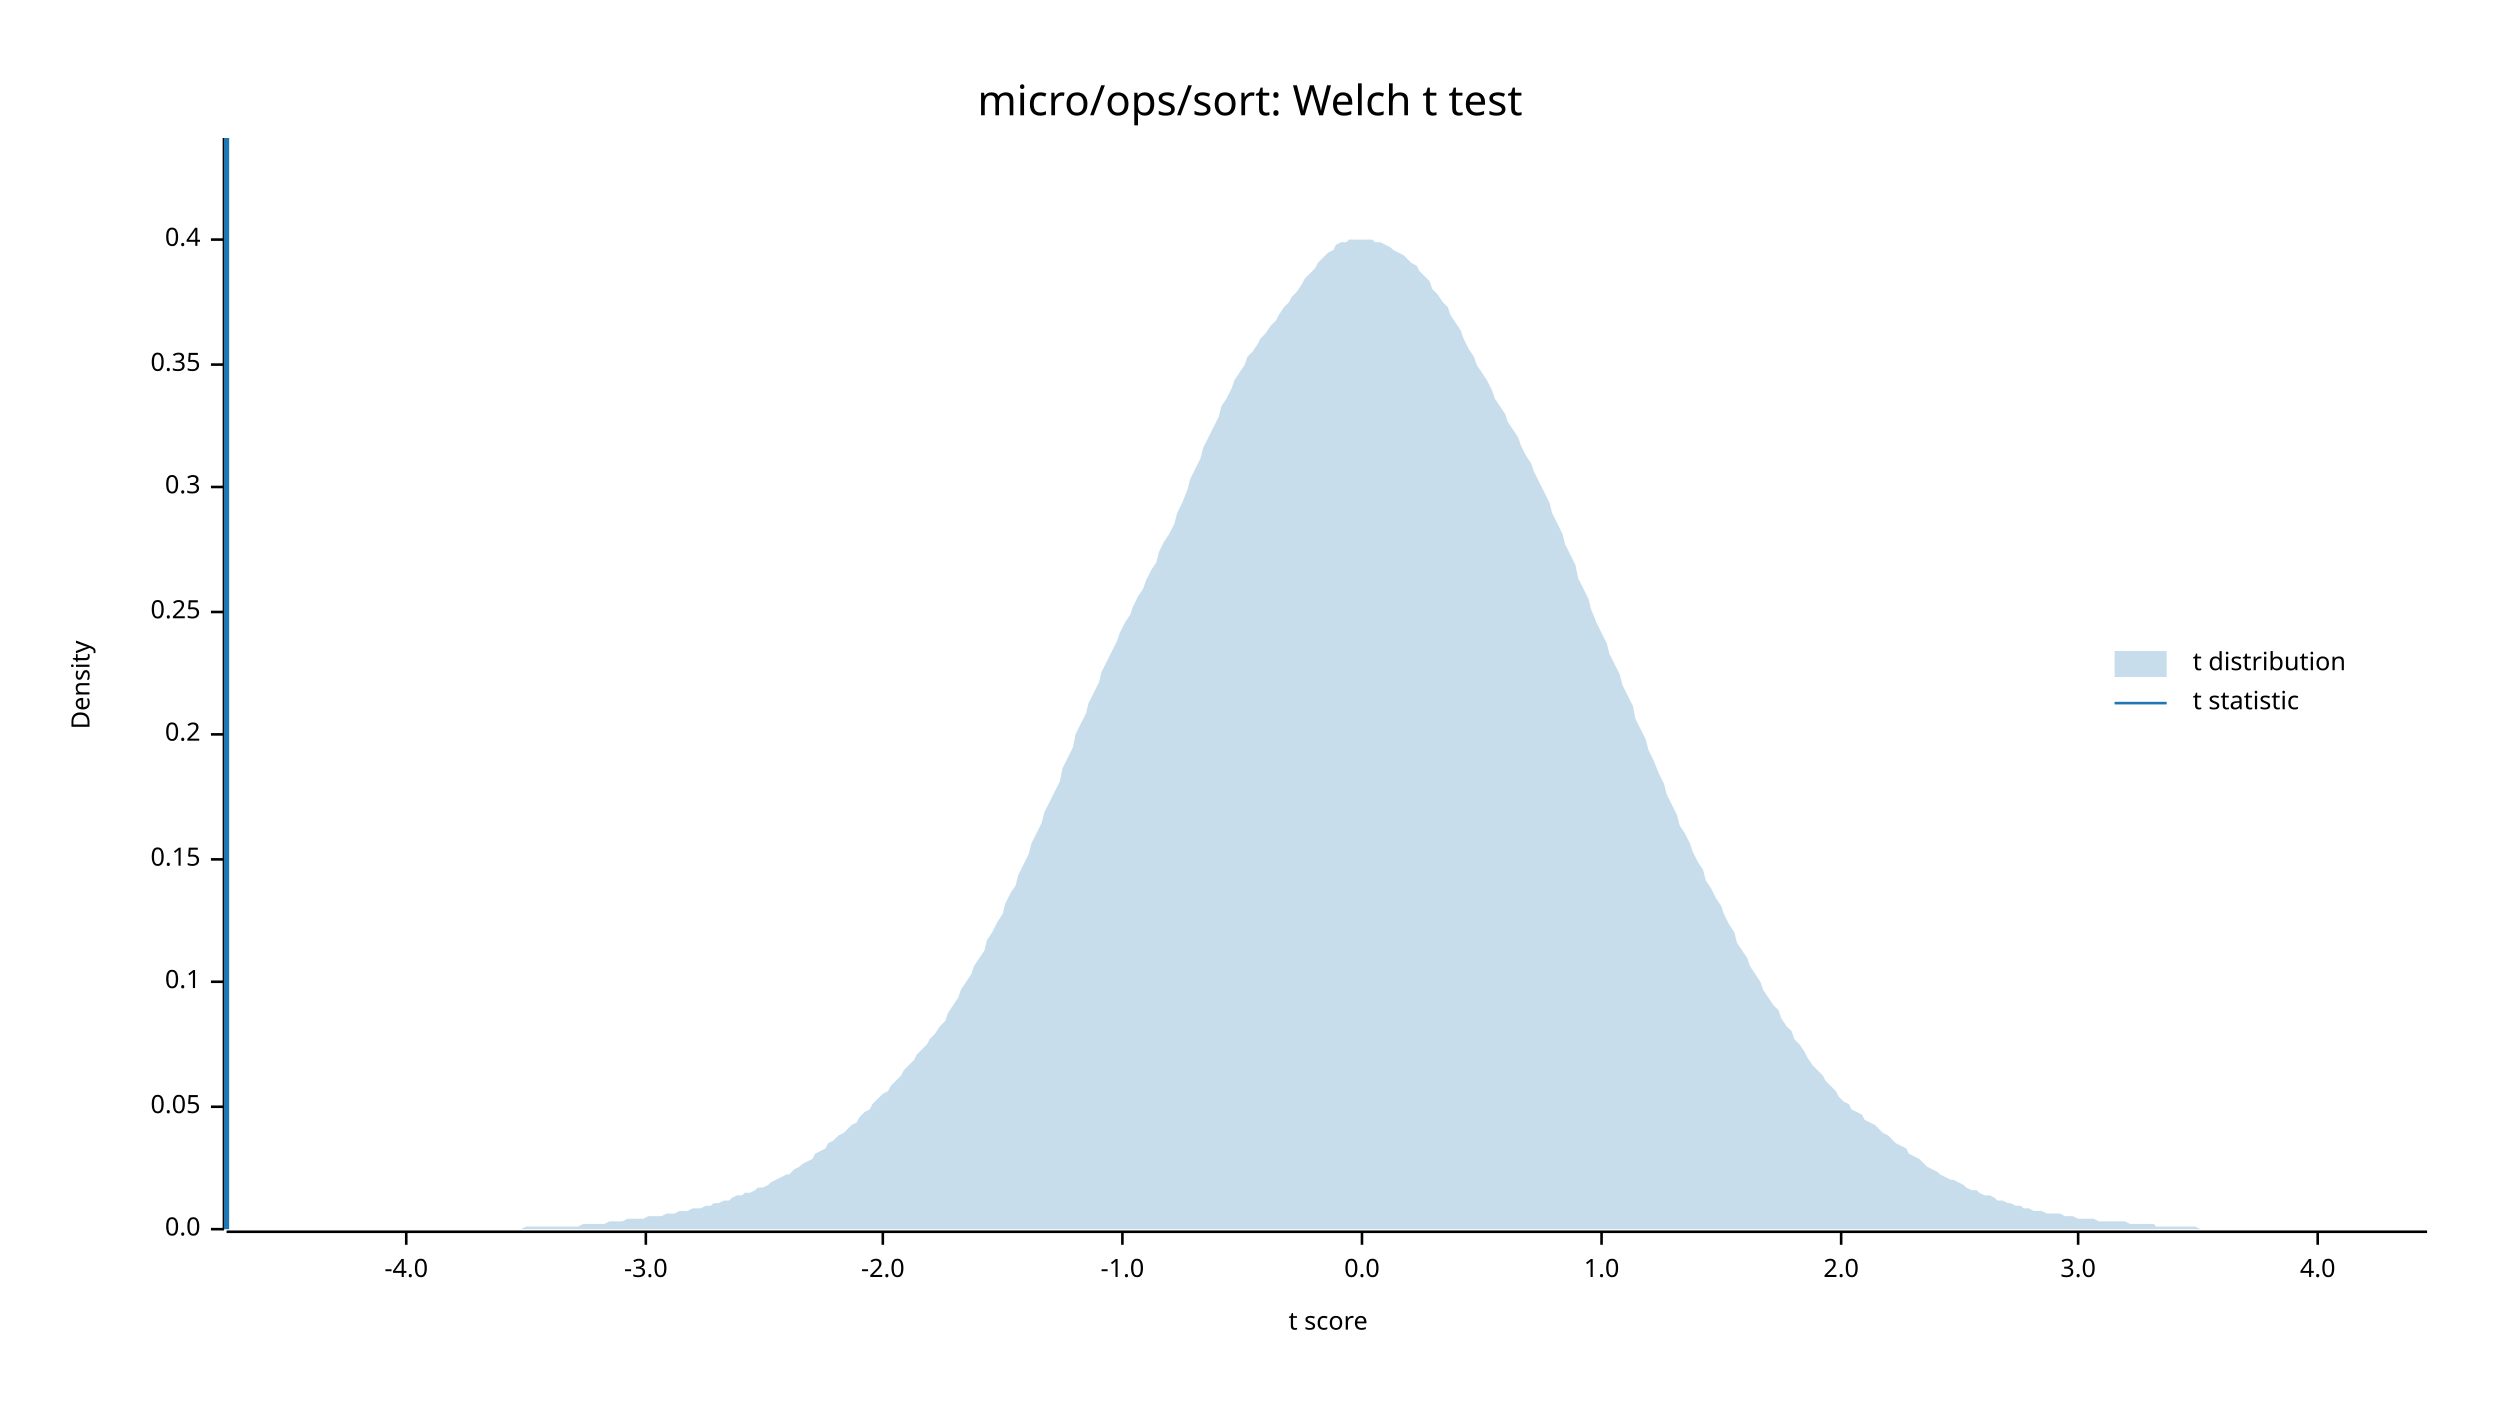
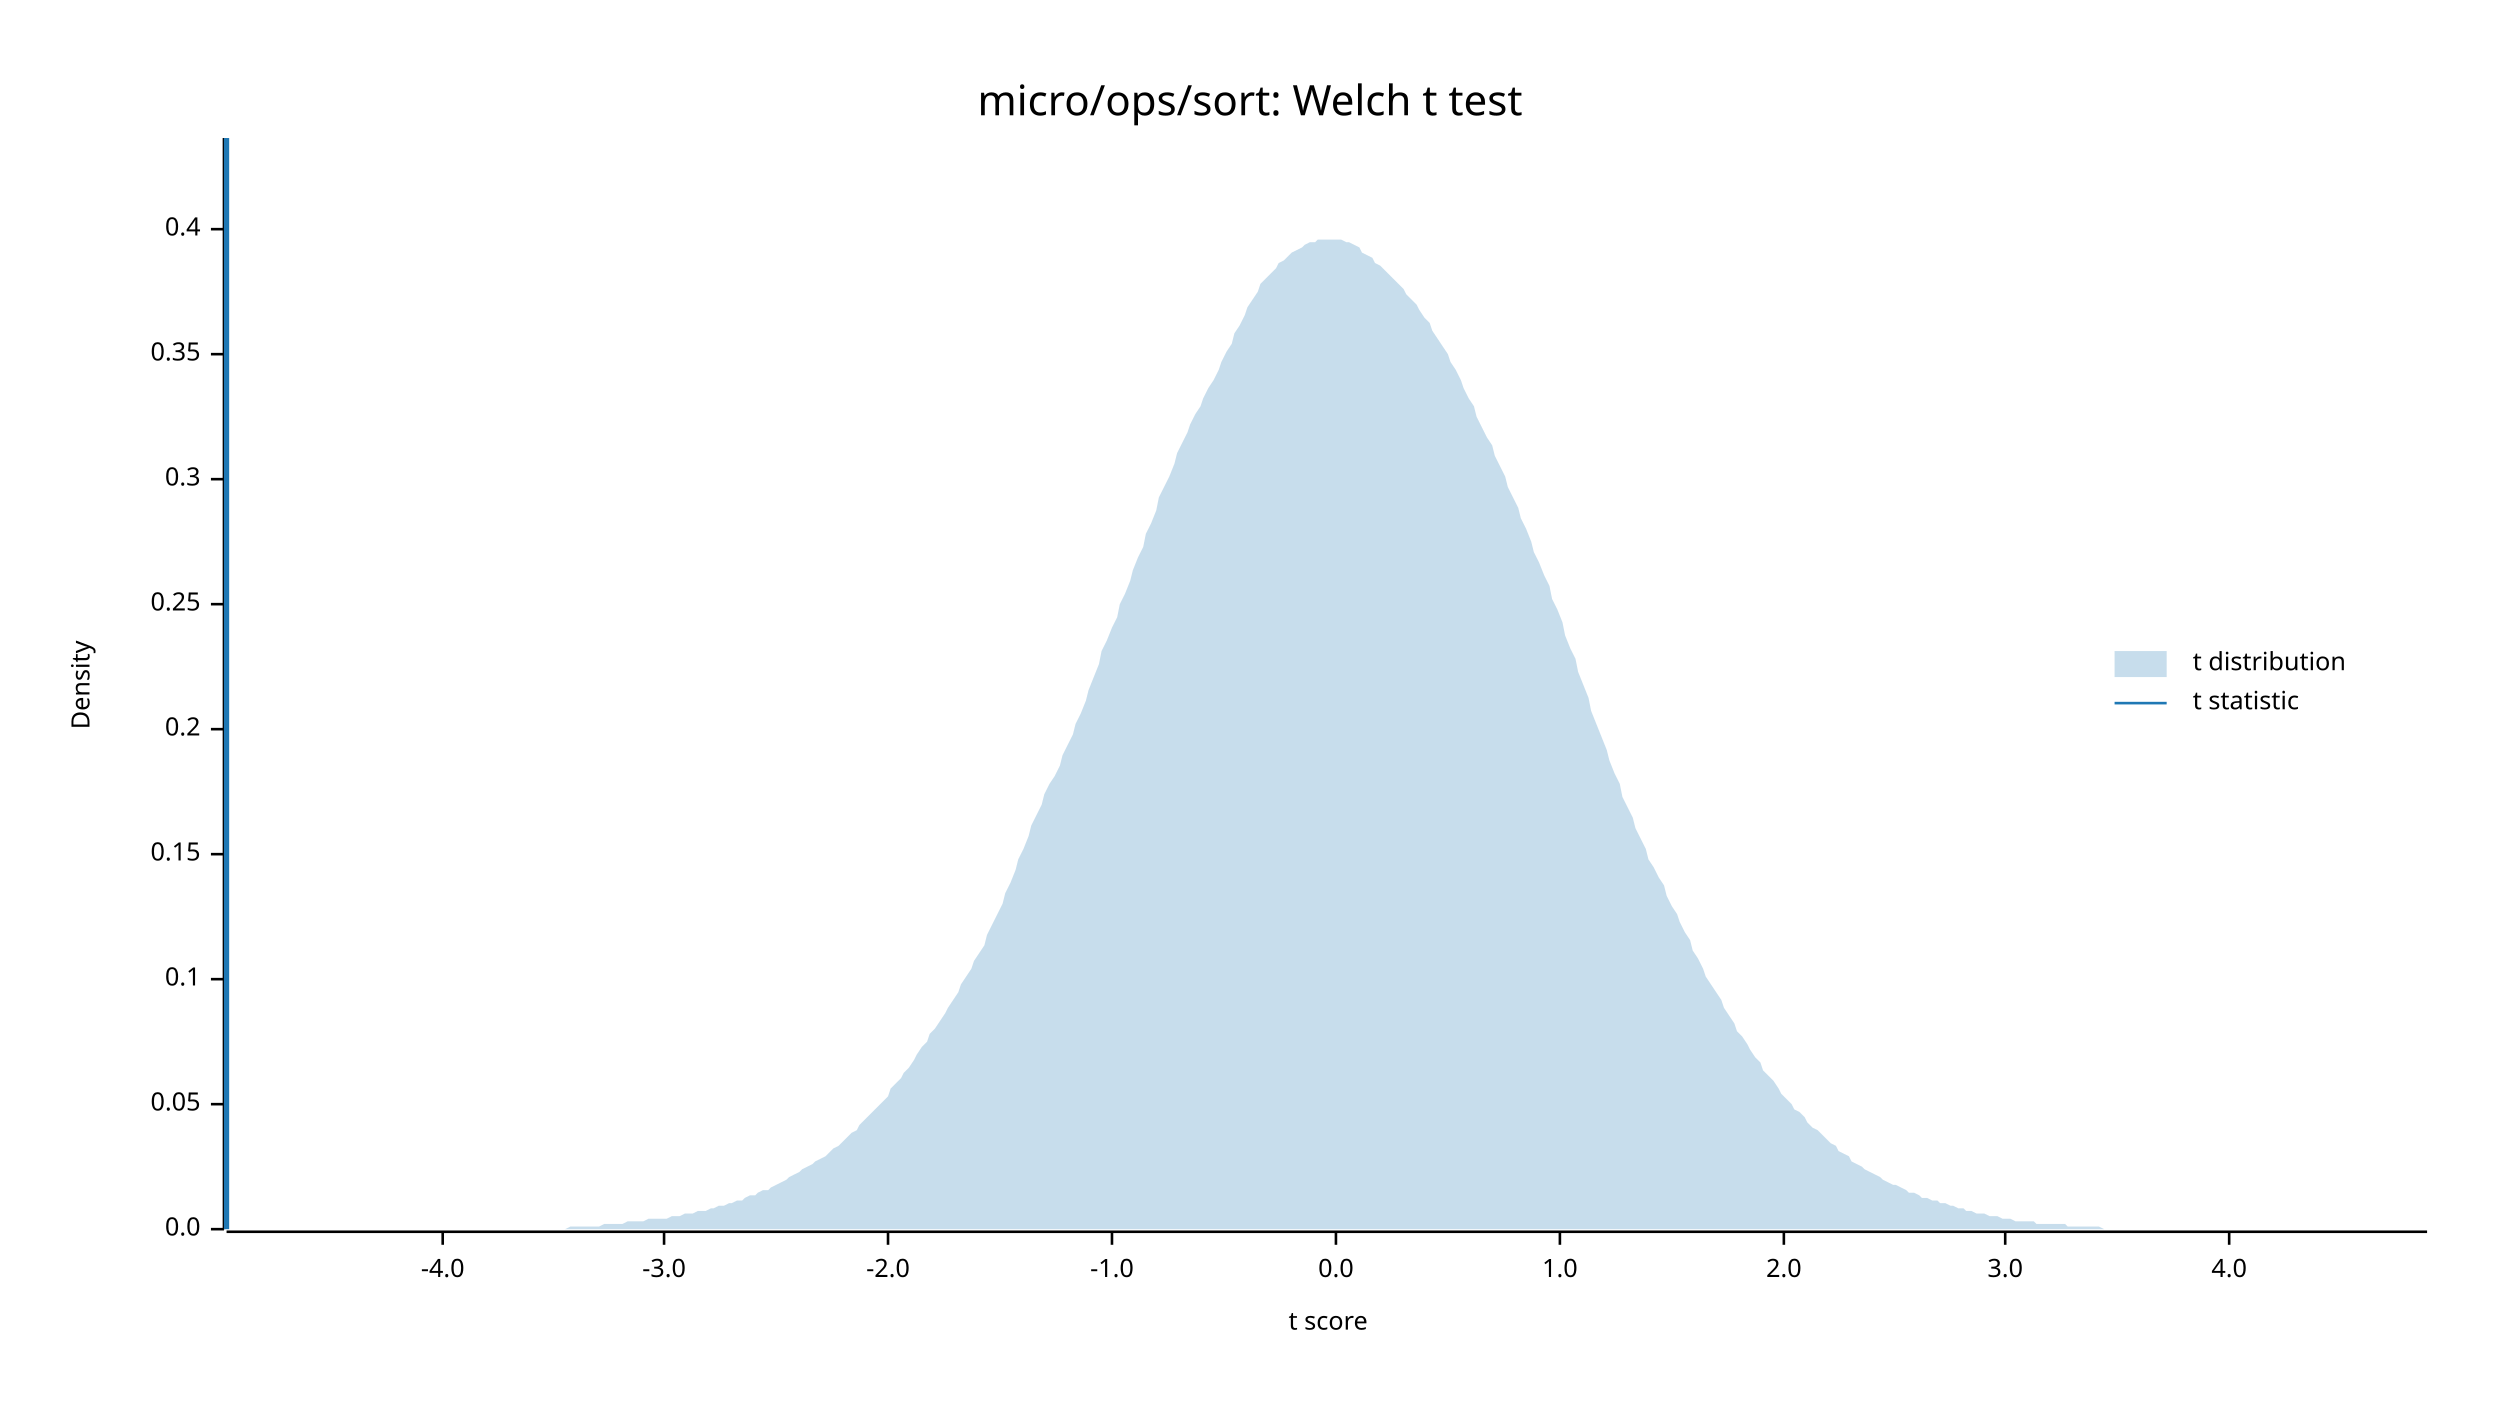
<svg xmlns="http://www.w3.org/2000/svg" width="960" height="540" viewBox="0 0 960 540">
  <text x="480" y="32" dy="0.76em" text-anchor="middle" font-family="sans-serif" font-size="16.129" opacity="1" fill="#000000">
micro/ops/sort: Welch t test
</text>
  <text x="27" y="263" dy="0.76em" text-anchor="middle" font-family="sans-serif" font-size="9.677" opacity="1" fill="#000000" transform="rotate(270, 27, 263)">
Density
</text>
  <text x="510" y="513" dy="-0.5ex" text-anchor="middle" font-family="sans-serif" font-size="9.677" opacity="1" fill="#000000">
t score
</text>
  <polyline fill="none" opacity="1" stroke="#000000" stroke-width="1" points="86,53 86,472 " />
  <text x="77" y="472" dy="0.5ex" text-anchor="end" font-family="sans-serif" font-size="9.677" opacity="1" fill="#000000">
0.0
</text>
  <polyline fill="none" opacity="1" stroke="#000000" stroke-width="1" points="81,472 86,472 " />
-   <text x="77" y="425" dy="0.5ex" text-anchor="end" font-family="sans-serif" font-size="9.677" opacity="1" fill="#000000">
+   <text x="77" y="424" dy="0.5ex" text-anchor="end" font-family="sans-serif" font-size="9.677" opacity="1" fill="#000000">
0.05
</text>
-   <polyline fill="none" opacity="1" stroke="#000000" stroke-width="1" points="81,425 86,425 " />
-   <text x="77" y="377" dy="0.5ex" text-anchor="end" font-family="sans-serif" font-size="9.677" opacity="1" fill="#000000">
+   <polyline fill="none" opacity="1" stroke="#000000" stroke-width="1" points="81,424 86,424 " />
+   <text x="77" y="376" dy="0.5ex" text-anchor="end" font-family="sans-serif" font-size="9.677" opacity="1" fill="#000000">
0.1
</text>
-   <polyline fill="none" opacity="1" stroke="#000000" stroke-width="1" points="81,377 86,377 " />
-   <text x="77" y="330" dy="0.5ex" text-anchor="end" font-family="sans-serif" font-size="9.677" opacity="1" fill="#000000">
+   <polyline fill="none" opacity="1" stroke="#000000" stroke-width="1" points="81,376 86,376 " />
+   <text x="77" y="328" dy="0.5ex" text-anchor="end" font-family="sans-serif" font-size="9.677" opacity="1" fill="#000000">
0.15
</text>
-   <polyline fill="none" opacity="1" stroke="#000000" stroke-width="1" points="81,330 86,330 " />
-   <text x="77" y="282" dy="0.5ex" text-anchor="end" font-family="sans-serif" font-size="9.677" opacity="1" fill="#000000">
+   <polyline fill="none" opacity="1" stroke="#000000" stroke-width="1" points="81,328 86,328 " />
+   <text x="77" y="280" dy="0.5ex" text-anchor="end" font-family="sans-serif" font-size="9.677" opacity="1" fill="#000000">
0.2
</text>
-   <polyline fill="none" opacity="1" stroke="#000000" stroke-width="1" points="81,282 86,282 " />
-   <text x="77" y="235" dy="0.5ex" text-anchor="end" font-family="sans-serif" font-size="9.677" opacity="1" fill="#000000">
+   <polyline fill="none" opacity="1" stroke="#000000" stroke-width="1" points="81,280 86,280 " />
+   <text x="77" y="232" dy="0.5ex" text-anchor="end" font-family="sans-serif" font-size="9.677" opacity="1" fill="#000000">
0.25
</text>
-   <polyline fill="none" opacity="1" stroke="#000000" stroke-width="1" points="81,235 86,235 " />
-   <text x="77" y="187" dy="0.5ex" text-anchor="end" font-family="sans-serif" font-size="9.677" opacity="1" fill="#000000">
+   <polyline fill="none" opacity="1" stroke="#000000" stroke-width="1" points="81,232 86,232 " />
+   <text x="77" y="184" dy="0.5ex" text-anchor="end" font-family="sans-serif" font-size="9.677" opacity="1" fill="#000000">
0.3
</text>
-   <polyline fill="none" opacity="1" stroke="#000000" stroke-width="1" points="81,187 86,187 " />
-   <text x="77" y="140" dy="0.5ex" text-anchor="end" font-family="sans-serif" font-size="9.677" opacity="1" fill="#000000">
+   <polyline fill="none" opacity="1" stroke="#000000" stroke-width="1" points="81,184 86,184 " />
+   <text x="77" y="136" dy="0.5ex" text-anchor="end" font-family="sans-serif" font-size="9.677" opacity="1" fill="#000000">
0.35
</text>
-   <polyline fill="none" opacity="1" stroke="#000000" stroke-width="1" points="81,140 86,140 " />
-   <text x="77" y="92" dy="0.5ex" text-anchor="end" font-family="sans-serif" font-size="9.677" opacity="1" fill="#000000">
+   <polyline fill="none" opacity="1" stroke="#000000" stroke-width="1" points="81,136 86,136 " />
+   <text x="77" y="88" dy="0.5ex" text-anchor="end" font-family="sans-serif" font-size="9.677" opacity="1" fill="#000000">
0.4
</text>
-   <polyline fill="none" opacity="1" stroke="#000000" stroke-width="1" points="81,92 86,92 " />
+   <polyline fill="none" opacity="1" stroke="#000000" stroke-width="1" points="81,88 86,88 " />
  <polyline fill="none" opacity="1" stroke="#000000" stroke-width="1" points="87,473 932,473 " />
-   <text x="156" y="483" dy="0.76em" text-anchor="middle" font-family="sans-serif" font-size="9.677" opacity="1" fill="#000000">
+   <text x="170" y="483" dy="0.76em" text-anchor="middle" font-family="sans-serif" font-size="9.677" opacity="1" fill="#000000">
-4.0
</text>
-   <polyline fill="none" opacity="1" stroke="#000000" stroke-width="1" points="156,473 156,478 " />
-   <text x="248" y="483" dy="0.76em" text-anchor="middle" font-family="sans-serif" font-size="9.677" opacity="1" fill="#000000">
+   <polyline fill="none" opacity="1" stroke="#000000" stroke-width="1" points="170,473 170,478 " />
+   <text x="255" y="483" dy="0.76em" text-anchor="middle" font-family="sans-serif" font-size="9.677" opacity="1" fill="#000000">
-3.0
</text>
-   <polyline fill="none" opacity="1" stroke="#000000" stroke-width="1" points="248,473 248,478 " />
-   <text x="339" y="483" dy="0.76em" text-anchor="middle" font-family="sans-serif" font-size="9.677" opacity="1" fill="#000000">
+   <polyline fill="none" opacity="1" stroke="#000000" stroke-width="1" points="255,473 255,478 " />
+   <text x="341" y="483" dy="0.76em" text-anchor="middle" font-family="sans-serif" font-size="9.677" opacity="1" fill="#000000">
-2.0
</text>
-   <polyline fill="none" opacity="1" stroke="#000000" stroke-width="1" points="339,473 339,478 " />
-   <text x="431" y="483" dy="0.76em" text-anchor="middle" font-family="sans-serif" font-size="9.677" opacity="1" fill="#000000">
+   <polyline fill="none" opacity="1" stroke="#000000" stroke-width="1" points="341,473 341,478 " />
+   <text x="427" y="483" dy="0.76em" text-anchor="middle" font-family="sans-serif" font-size="9.677" opacity="1" fill="#000000">
-1.0
</text>
-   <polyline fill="none" opacity="1" stroke="#000000" stroke-width="1" points="431,473 431,478 " />
-   <text x="523" y="483" dy="0.76em" text-anchor="middle" font-family="sans-serif" font-size="9.677" opacity="1" fill="#000000">
+   <polyline fill="none" opacity="1" stroke="#000000" stroke-width="1" points="427,473 427,478 " />
+   <text x="513" y="483" dy="0.76em" text-anchor="middle" font-family="sans-serif" font-size="9.677" opacity="1" fill="#000000">
0.0
</text>
-   <polyline fill="none" opacity="1" stroke="#000000" stroke-width="1" points="523,473 523,478 " />
-   <text x="615" y="483" dy="0.76em" text-anchor="middle" font-family="sans-serif" font-size="9.677" opacity="1" fill="#000000">
+   <polyline fill="none" opacity="1" stroke="#000000" stroke-width="1" points="513,473 513,478 " />
+   <text x="599" y="483" dy="0.76em" text-anchor="middle" font-family="sans-serif" font-size="9.677" opacity="1" fill="#000000">
1.0
</text>
-   <polyline fill="none" opacity="1" stroke="#000000" stroke-width="1" points="615,473 615,478 " />
-   <text x="707" y="483" dy="0.76em" text-anchor="middle" font-family="sans-serif" font-size="9.677" opacity="1" fill="#000000">
+   <polyline fill="none" opacity="1" stroke="#000000" stroke-width="1" points="599,473 599,478 " />
+   <text x="685" y="483" dy="0.76em" text-anchor="middle" font-family="sans-serif" font-size="9.677" opacity="1" fill="#000000">
2.0
</text>
-   <polyline fill="none" opacity="1" stroke="#000000" stroke-width="1" points="707,473 707,478 " />
-   <text x="798" y="483" dy="0.76em" text-anchor="middle" font-family="sans-serif" font-size="9.677" opacity="1" fill="#000000">
+   <polyline fill="none" opacity="1" stroke="#000000" stroke-width="1" points="685,473 685,478 " />
+   <text x="770" y="483" dy="0.76em" text-anchor="middle" font-family="sans-serif" font-size="9.677" opacity="1" fill="#000000">
3.0
</text>
-   <polyline fill="none" opacity="1" stroke="#000000" stroke-width="1" points="798,473 798,478 " />
-   <text x="890" y="483" dy="0.76em" text-anchor="middle" font-family="sans-serif" font-size="9.677" opacity="1" fill="#000000">
+   <polyline fill="none" opacity="1" stroke="#000000" stroke-width="1" points="770,473 770,478 " />
+   <text x="856" y="483" dy="0.76em" text-anchor="middle" font-family="sans-serif" font-size="9.677" opacity="1" fill="#000000">
4.0
</text>
-   <polyline fill="none" opacity="1" stroke="#000000" stroke-width="1" points="890,473 890,478 " />
-   <polygon opacity="0.25" fill="#1F78B4" points="87,472 88,472 90,472 92,472 93,472 95,472 97,472 98,472 100,472 102,472 103,472 105,472 107,472 109,472 110,472 112,472 114,472 115,472 117,472 119,472 120,472 122,472 124,472 125,472 127,472 129,472 131,472 132,472 134,472 136,472 137,472 139,472 141,472 142,472 144,472 146,472 147,472 149,472 151,472 153,472 154,472 156,472 158,472 159,472 161,472 163,472 164,472 166,472 168,472 169,472 171,472 173,472 175,472 176,472 178,472 180,472 181,472 183,472 185,472 186,472 188,472 190,472 191,472 193,472 195,472 197,472 198,472 200,472 202,471 203,471 205,471 207,471 208,471 210,471 212,471 214,471 215,471 217,471 219,471 220,471 222,471 224,470 225,470 227,470 229,470 230,470 232,470 234,469 236,469 237,469 239,469 241,468 242,468 244,468 246,468 247,468 249,467 251,467 252,467 254,467 256,466 258,466 259,466 261,465 263,465 264,465 266,464 268,464 269,464 271,463 273,463 274,462 276,462 278,461 280,461 281,460 283,459 285,459 286,458 288,458 290,457 291,456 293,456 295,455 296,454 298,453 300,452 302,451 303,451 305,449 307,448 308,447 310,446 312,445 313,443 315,442 317,441 318,439 320,438 322,436 324,435 325,434 327,432 329,431 330,429 332,427 334,426 335,424 337,422 339,420 341,419 342,417 344,415 346,413 347,411 349,409 351,407 352,405 354,403 356,401 357,399 359,397 361,394 363,392 364,389 366,386 368,383 369,380 371,377 373,374 374,371 376,368 378,365 379,361 381,358 383,354 385,351 386,347 388,343 390,340 391,336 393,332 395,328 396,324 398,320 400,316 401,312 403,308 405,304 407,300 408,295 410,291 412,287 413,282 415,278 417,274 418,270 420,266 422,262 423,258 425,254 427,250 429,246 430,243 432,239 434,236 435,233 437,229 439,226 440,223 442,219 444,216 445,212 447,208 449,205 451,201 452,197 454,193 456,188 457,184 459,180 461,176 462,172 464,168 466,164 468,160 469,156 471,153 473,149 474,146 476,143 478,140 479,137 481,135 483,132 484,130 486,128 488,125 490,123 491,121 493,118 495,116 496,114 498,112 500,109 501,107 503,105 505,103 506,101 508,99 510,97 512,96 513,94 515,93 517,93 518,92 520,92 522,92 523,92 525,92 527,92 528,93 530,93 532,94 534,95 535,96 537,97 539,98 540,99 542,101 544,102 545,104 547,106 549,108 550,111 552,113 554,116 556,118 557,121 559,124 561,127 562,130 564,134 566,137 567,140 569,143 571,146 573,150 574,153 576,156 578,159 579,162 581,165 583,168 584,171 586,175 588,178 589,181 591,185 593,189 595,193 596,197 598,201 600,205 601,209 603,213 605,217 606,222 608,226 610,230 611,234 613,239 615,243 617,247 618,251 620,255 622,259 623,263 625,267 627,271 628,276 630,280 632,284 633,288 635,292 637,297 639,301 640,305 642,309 644,313 645,317 647,320 649,324 650,327 652,331 654,334 655,338 657,341 659,345 661,348 662,351 664,355 666,358 667,362 669,365 671,368 672,371 674,374 676,377 677,380 679,383 681,386 683,388 684,391 686,394 688,396 689,399 691,401 693,404 694,406 696,409 698,411 700,413 701,415 703,417 705,419 706,421 708,423 710,424 711,426 713,427 715,428 716,430 718,431 720,432 722,434 723,435 725,436 727,438 728,439 730,440 732,441 733,443 735,444 737,445 738,446 740,448 742,449 744,450 745,451 747,452 749,453 750,453 752,454 754,455 755,456 757,457 759,457 760,458 762,459 764,459 766,460 767,461 769,461 771,462 772,462 774,463 776,463 777,464 779,464 781,465 782,465 784,465 786,466 788,466 789,466 791,466 793,467 794,467 796,467 798,468 799,468 801,468 803,468 804,468 806,469 808,469 810,469 811,469 813,469 815,469 816,469 818,470 820,470 821,470 823,470 825,470 827,470 828,471 830,471 832,471 833,471 835,471 837,471 838,471 840,471 842,471 843,471 845,472 847,472 849,472 850,472 852,472 854,472 855,472 857,472 859,472 860,472 862,472 864,472 865,472 867,472 869,472 871,472 872,472 874,472 876,472 877,472 879,472 881,472 882,472 884,472 886,472 887,472 889,472 891,472 893,472 894,472 896,472 898,472 899,472 901,472 903,472 904,472 906,472 908,472 909,472 911,472 913,472 915,472 916,472 918,472 920,472 921,472 923,472 925,472 926,472 928,472 930,472 932,472 932,472 87,472 " />
+   <polyline fill="none" opacity="1" stroke="#000000" stroke-width="1" points="856,473 856,478 " />
+   <polygon opacity="0.25" fill="#1F78B4" points="87,472 88,472 90,472 92,472 93,472 95,472 97,472 98,472 100,472 102,472 103,472 105,472 107,472 109,472 110,472 112,472 114,472 115,472 117,472 119,472 120,472 122,472 124,472 125,472 127,472 129,472 131,472 132,472 134,472 136,472 137,472 139,472 141,472 142,472 144,472 146,472 147,472 149,472 151,472 153,472 154,472 156,472 158,472 159,472 161,472 163,472 164,472 166,472 168,472 169,472 171,472 173,472 175,472 176,472 178,472 180,472 181,472 183,472 185,472 186,472 188,472 190,472 191,472 193,472 195,472 197,472 198,472 200,472 202,472 203,472 205,472 207,472 208,472 210,472 212,472 214,472 215,472 217,472 219,471 220,471 222,471 224,471 225,471 227,471 229,471 230,471 232,470 234,470 236,470 237,470 239,470 241,469 242,469 244,469 246,469 247,469 249,468 251,468 252,468 254,468 256,468 258,467 259,467 261,467 263,466 264,466 266,466 268,465 269,465 271,465 273,464 274,464 276,463 278,463 280,462 281,462 283,461 285,461 286,460 288,459 290,459 291,458 293,457 295,457 296,456 298,455 300,454 302,453 303,452 305,451 307,450 308,449 310,448 312,447 313,446 315,445 317,444 318,443 320,441 322,440 324,438 325,437 327,435 329,434 330,432 332,430 334,428 335,427 337,425 339,423 341,421 342,418 344,416 346,414 347,412 349,410 351,407 352,405 354,402 356,400 357,397 359,395 361,392 363,389 364,387 366,384 368,381 369,378 371,375 373,372 374,369 376,366 378,363 379,359 381,355 383,351 385,347 386,343 388,339 390,334 391,330 393,326 395,321 396,317 398,313 400,309 401,305 403,301 405,298 407,294 408,290 410,286 412,282 413,278 415,274 417,269 418,265 420,260 422,255 423,250 425,246 427,241 429,237 430,232 432,228 434,223 435,219 437,214 439,210 440,205 442,201 444,196 445,191 447,187 449,183 451,178 452,174 454,170 456,166 457,163 459,159 461,156 462,153 464,149 466,146 468,142 469,139 471,135 473,132 474,128 476,125 478,121 479,118 481,115 483,112 484,109 486,107 488,105 490,103 491,101 493,100 495,98 496,97 498,96 500,95 501,94 503,93 505,93 506,92 508,92 510,92 512,92 513,92 515,92 517,93 518,93 520,94 522,95 523,97 525,98 527,99 528,101 530,102 532,104 534,106 535,107 537,109 539,111 540,113 542,115 544,117 545,119 547,122 549,124 550,127 552,130 554,133 556,136 557,139 559,142 561,146 562,149 564,153 566,156 567,160 569,164 571,168 573,171 574,175 576,179 578,183 579,187 581,191 583,195 584,199 586,203 588,208 589,212 591,216 593,221 595,225 596,230 598,234 600,239 601,244 603,249 605,253 606,258 608,263 610,268 611,273 613,278 615,283 617,288 618,292 620,297 622,301 623,306 625,310 627,314 628,318 630,322 632,326 633,330 635,333 637,337 639,340 640,344 642,348 644,351 645,354 647,358 649,361 650,365 652,368 654,372 655,375 657,378 659,381 661,384 662,387 664,390 666,393 667,396 669,398 671,401 672,403 674,406 676,408 677,411 679,413 681,415 683,418 684,420 686,422 688,424 689,426 691,427 693,429 694,431 696,433 698,434 700,436 701,437 703,439 705,440 706,442 708,443 710,444 711,446 713,447 715,448 716,449 718,450 720,451 722,452 723,453 725,454 727,455 728,455 730,456 732,457 733,458 735,458 737,459 738,460 740,460 742,461 744,461 745,462 747,462 749,463 750,463 752,464 754,464 755,465 757,465 759,466 760,466 762,466 764,467 766,467 767,467 769,468 771,468 772,468 774,469 776,469 777,469 779,469 781,469 782,470 784,470 786,470 788,470 789,470 791,470 793,470 794,471 796,471 798,471 799,471 801,471 803,471 804,471 806,471 808,472 810,472 811,472 813,472 815,472 816,472 818,472 820,472 821,472 823,472 825,472 827,472 828,472 830,472 832,472 833,472 835,472 837,472 838,472 840,472 842,472 843,472 845,472 847,472 849,472 850,472 852,472 854,472 855,472 857,472 859,472 860,472 862,472 864,472 865,472 867,472 869,472 871,472 872,472 874,472 876,472 877,472 879,472 881,472 882,472 884,472 886,472 887,472 889,472 891,472 893,472 894,472 896,472 898,472 899,472 901,472 903,472 904,472 906,472 908,472 909,472 911,472 913,472 915,472 916,472 918,472 920,472 921,472 923,472 925,472 926,472 928,472 930,472 932,472 932,472 87,472 " />
  <polyline fill="none" opacity="1" stroke="#1F78B4" stroke-width="2" points="87,472 87,53 " />
  <text x="842" y="250" dy="0.76em" text-anchor="start" font-family="sans-serif" font-size="9.677" opacity="1" fill="#000000">
t distribution
</text>
  <text x="842" y="265" dy="0.76em" text-anchor="start" font-family="sans-serif" font-size="9.677" opacity="1" fill="#000000">
t statistic
</text>
  <rect x="812" y="250" width="20" height="10" opacity="0.25" fill="#1F78B4" stroke="none" />
  <polyline fill="none" opacity="1" stroke="#1F78B4" stroke-width="1" points="812,270 832,270 " />
</svg>
